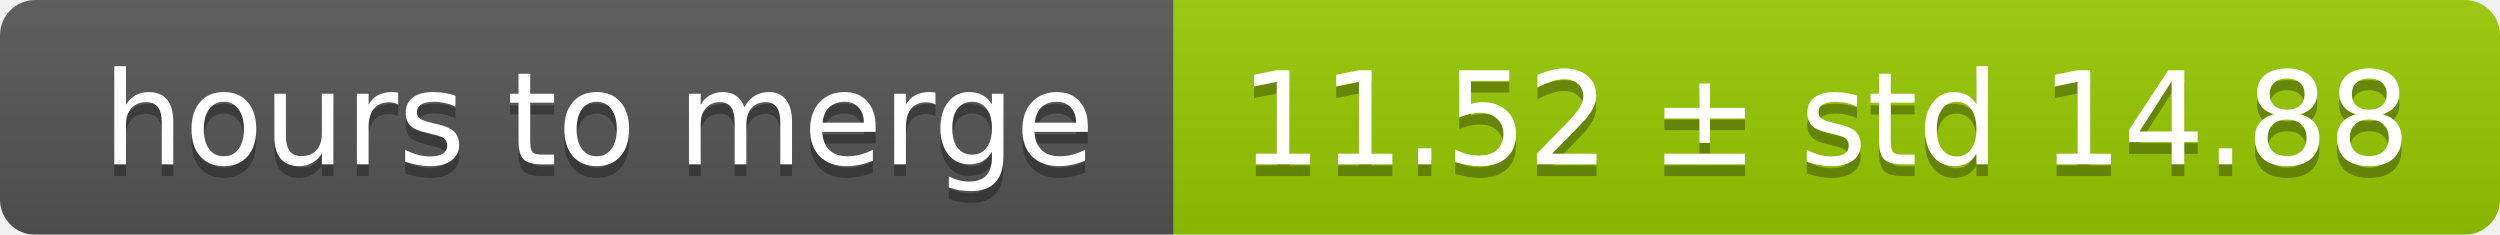
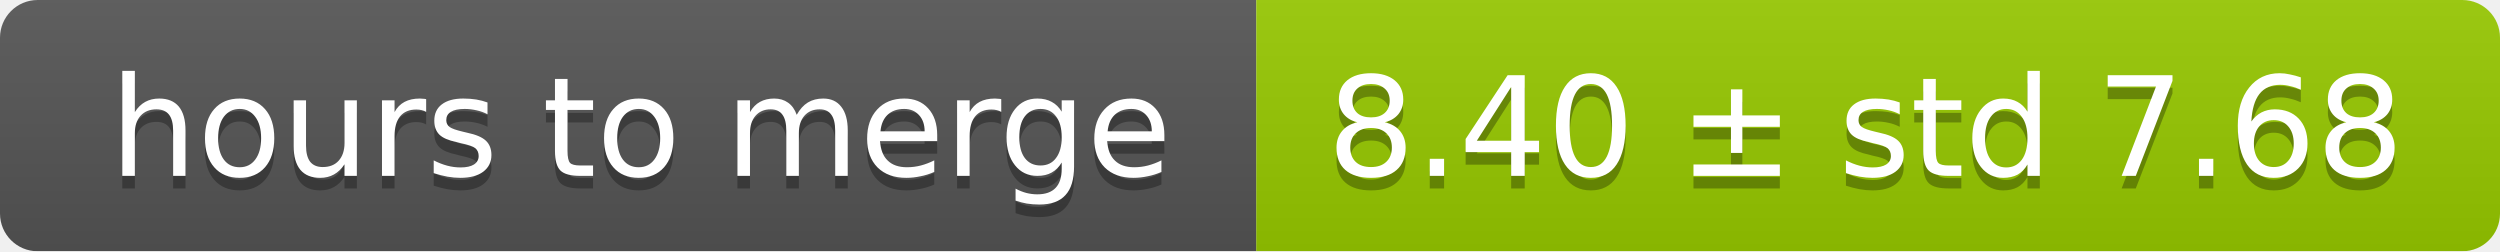
- <svg xmlns="http://www.w3.org/2000/svg" width="213" height="20">
+ <svg xmlns="http://www.w3.org/2000/svg" width="199" height="20">
  <linearGradient id="smooth" x2="0" y2="100%">
    <stop offset="0" stop-color="#bbb" stop-opacity=".1" />
    <stop offset="1" stop-opacity=".1" />
  </linearGradient>
  <mask id="round">
-     <rect width="213" height="20" rx="3" fill="#fff" />
+     <rect width="199" height="20" rx="3" fill="#fff" />
  </mask>
  <g mask="url(#round)">
    <rect width="100" height="20" fill="#555" />
-     <rect x="100" width="113" height="20" fill="#97ca00" />
-     <rect width="213" height="20" fill="url(#smooth)" />
+     <rect x="100" width="99" height="20" fill="#97ca00" />
+     <rect width="199" height="20" fill="url(#smooth)" />
  </g>
  <g fill="#fff" text-anchor="middle" font-family="DejaVu Sans,Verdana,Geneva,sans-serif" font-size="11">
    <text x="51" y="15" fill="#010101" fill-opacity=".3">hours to merge</text>
    <text x="51" y="14">hours to merge</text>
-     <text x="155.5" y="15" fill="#010101" fill-opacity=".3">11.52 ± std 14.88</text>
-     <text x="155.5" y="14">11.52 ± std 14.88</text>
+     <text x="148.5" y="15" fill="#010101" fill-opacity=".3">8.40 ± std 7.68</text>
+     <text x="148.5" y="14">8.40 ± std 7.68</text>
  </g>
</svg>
